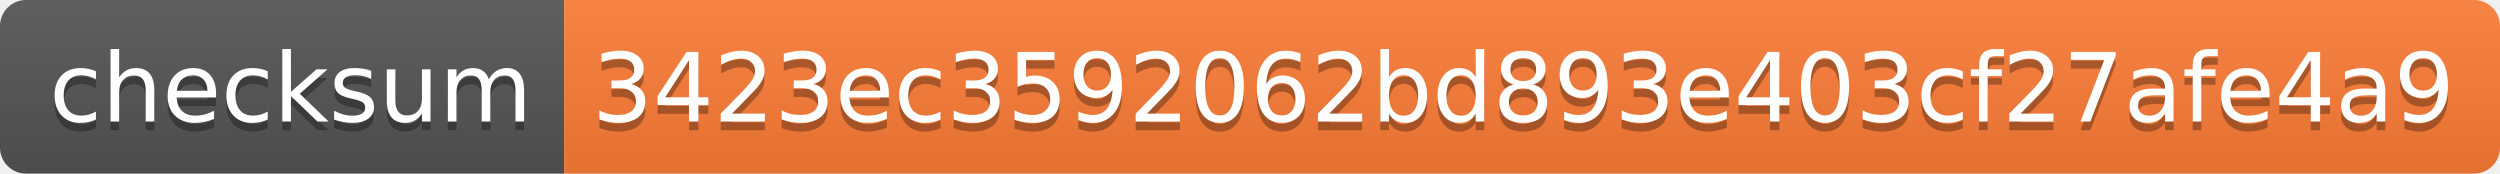
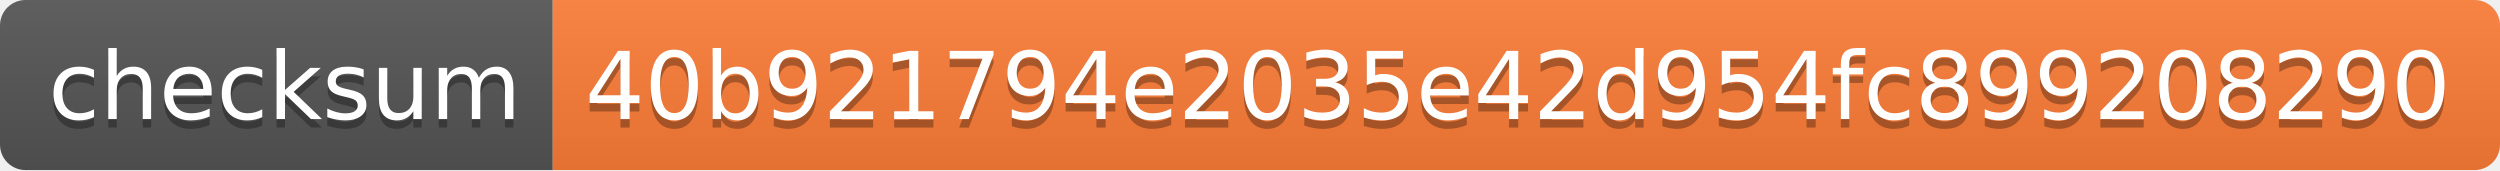
- <svg xmlns="http://www.w3.org/2000/svg" width="288" height="20">
+ <svg xmlns="http://www.w3.org/2000/svg" width="294" height="20">
  <linearGradient id="b" x2="0" y2="100%">
    <stop offset="0" stop-color="#bbb" stop-opacity=".1" />
    <stop offset="1" stop-opacity=".1" />
  </linearGradient>
  <clipPath id="a">
-     <rect width="288" height="20" rx="3" fill="#fff" />
+     <rect width="294" height="20" rx="3" fill="#fff" />
  </clipPath>
  <g clip-path="url(#a)">
    <path fill="#555" d="M0 0h65v20H0z" />
-     <path fill="#fe7d37" d="M65 0h223v20H65z" />
-     <path fill="url(#b)" d="M0 0h288v20H0z" />
+     <path fill="#fe7d37" d="M65 0h229v20H65z" />
+     <path fill="url(#b)" d="M0 0h294v20H0z" />
  </g>
  <g fill="#fff" text-anchor="middle" font-family="DejaVu Sans,Verdana,Geneva,sans-serif" font-size="110">
    <text x="335" y="150" fill="#010101" fill-opacity=".3" transform="scale(.1)" textLength="550">checksum</text>
    <text x="335" y="140" transform="scale(.1)" textLength="550">checksum</text>
-     <text x="1755" y="150" fill="#010101" fill-opacity=".3" transform="scale(.1)" textLength="2130">3423ec3592062bd893e403cf27afe4a9</text>
-     <text x="1755" y="140" transform="scale(.1)" textLength="2130">3423ec3592062bd893e403cf27afe4a9</text>
+     <text x="1785" y="150" fill="#010101" fill-opacity=".3" transform="scale(.1)" textLength="2190">40b921794e2035e42d954fc899208290</text>
+     <text x="1785" y="140" transform="scale(.1)" textLength="2190">40b921794e2035e42d954fc899208290</text>
  </g>
</svg>
